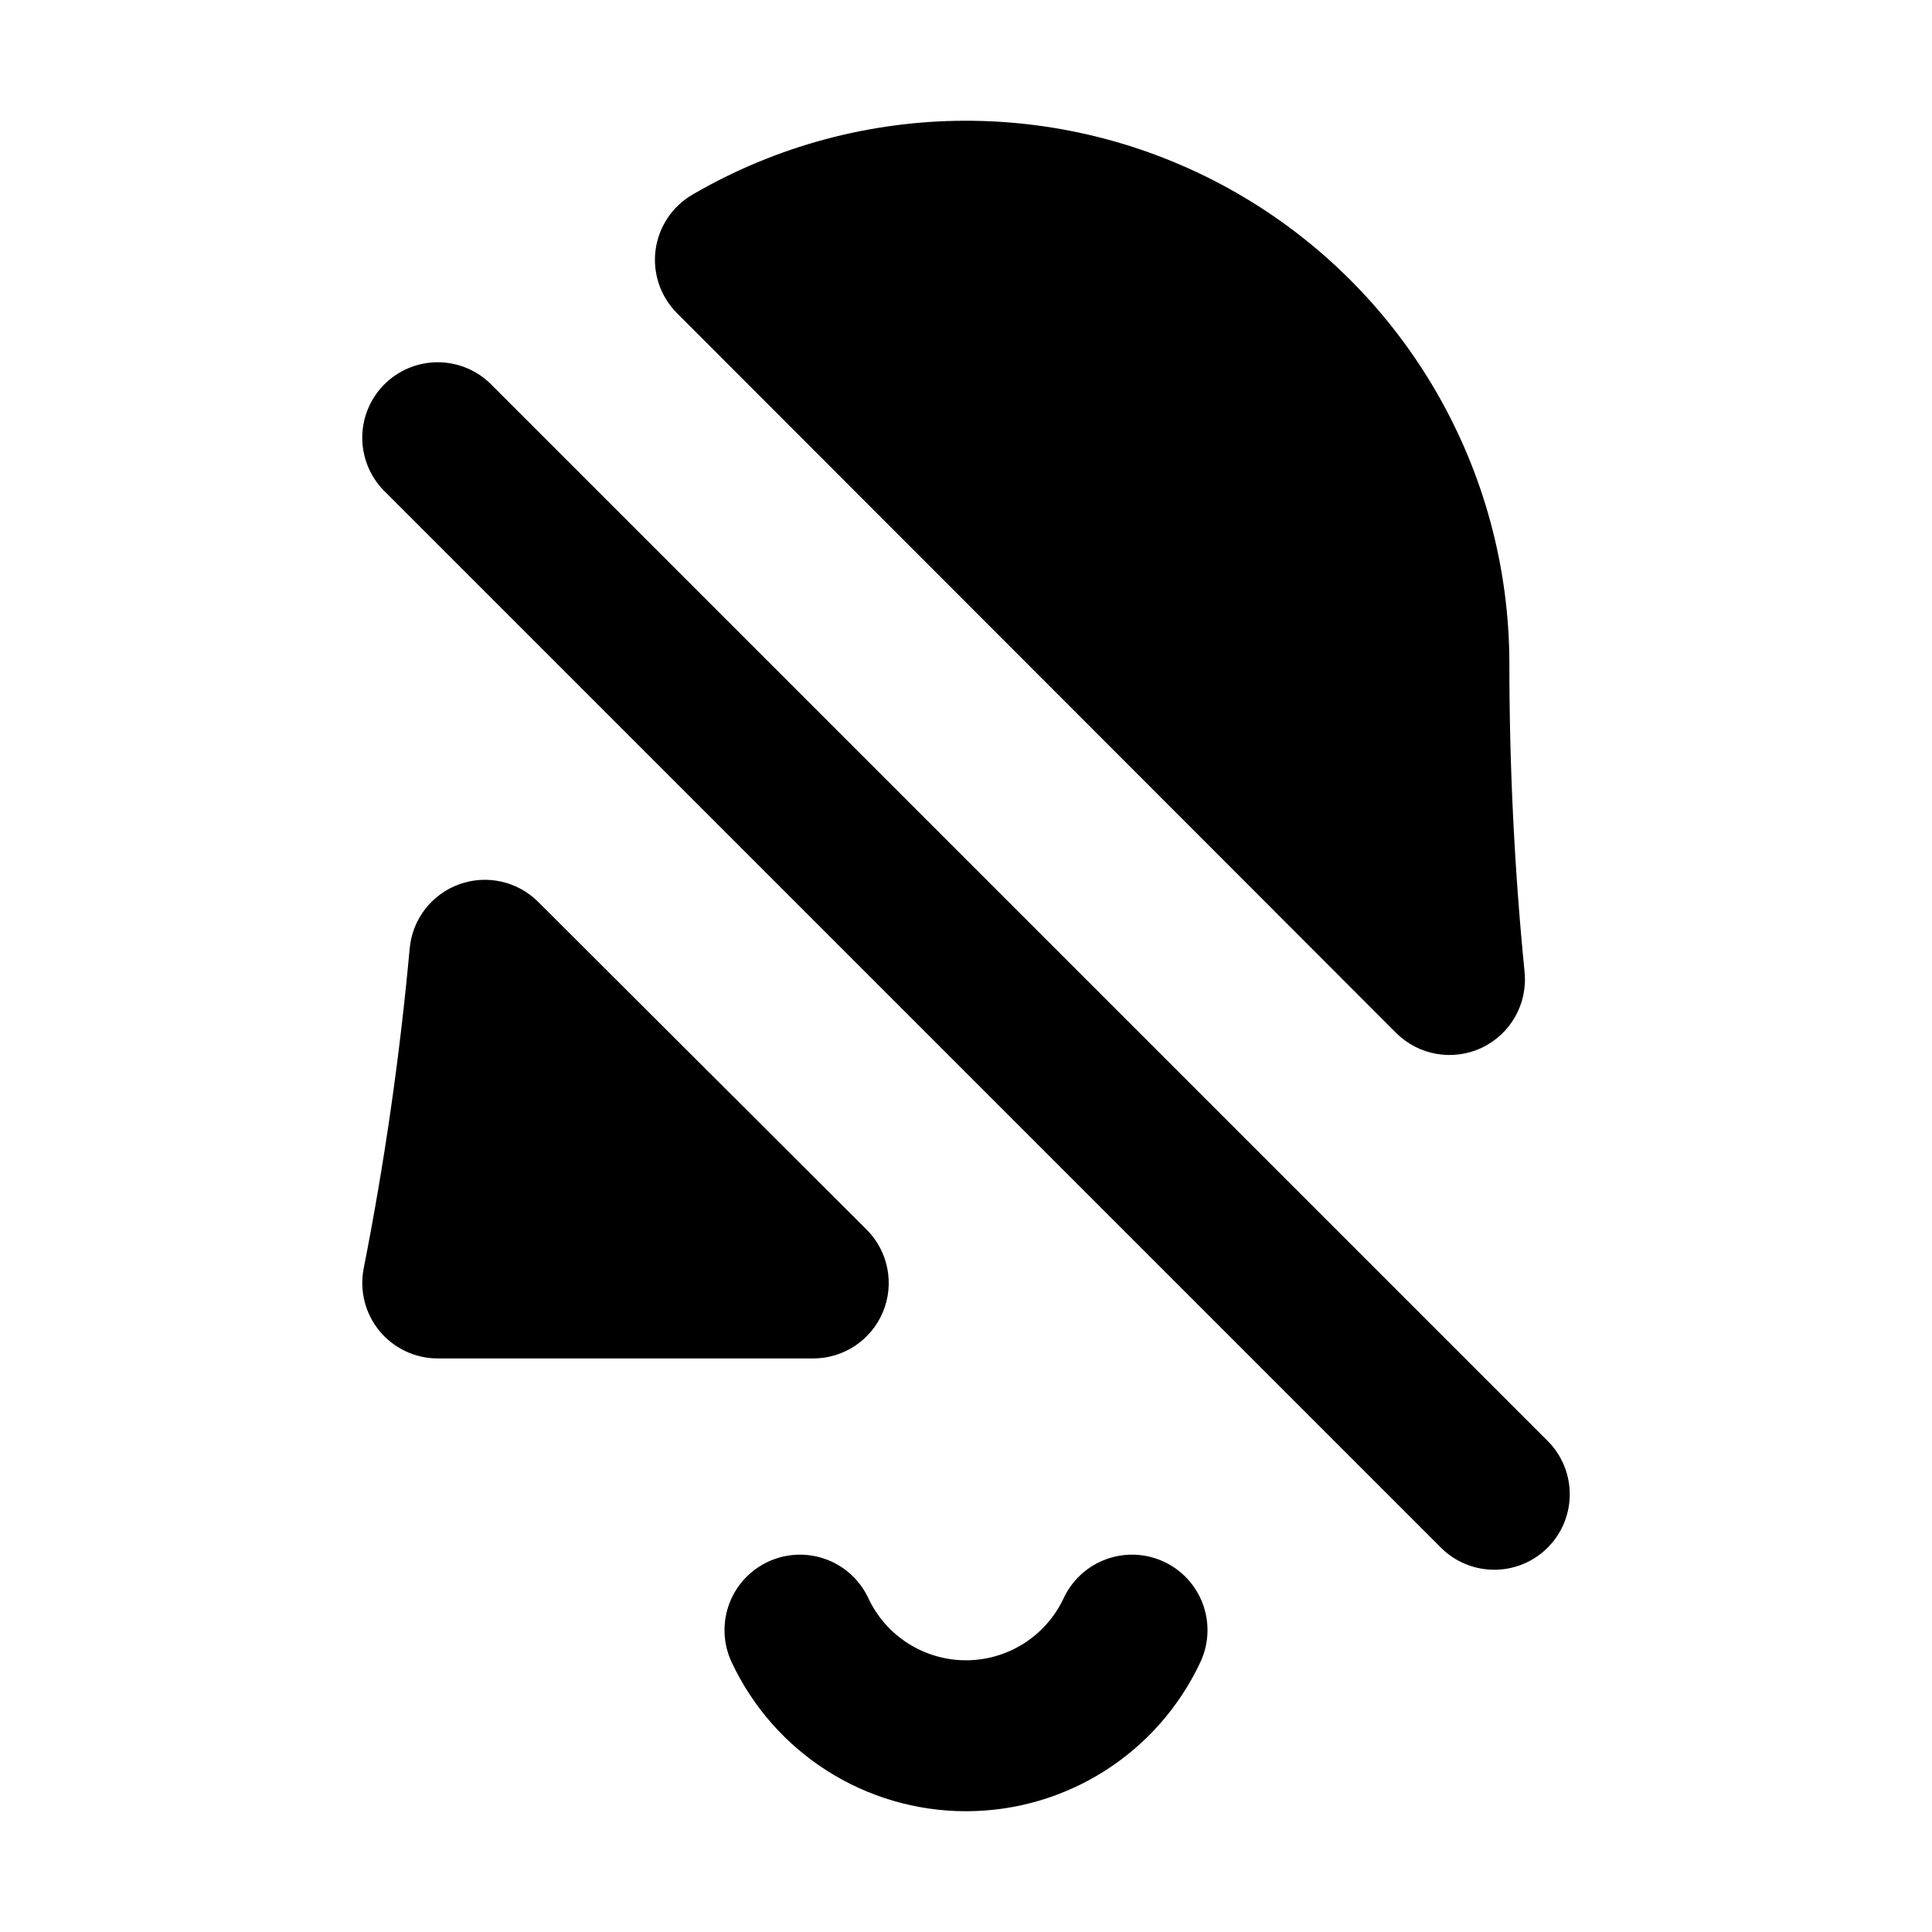
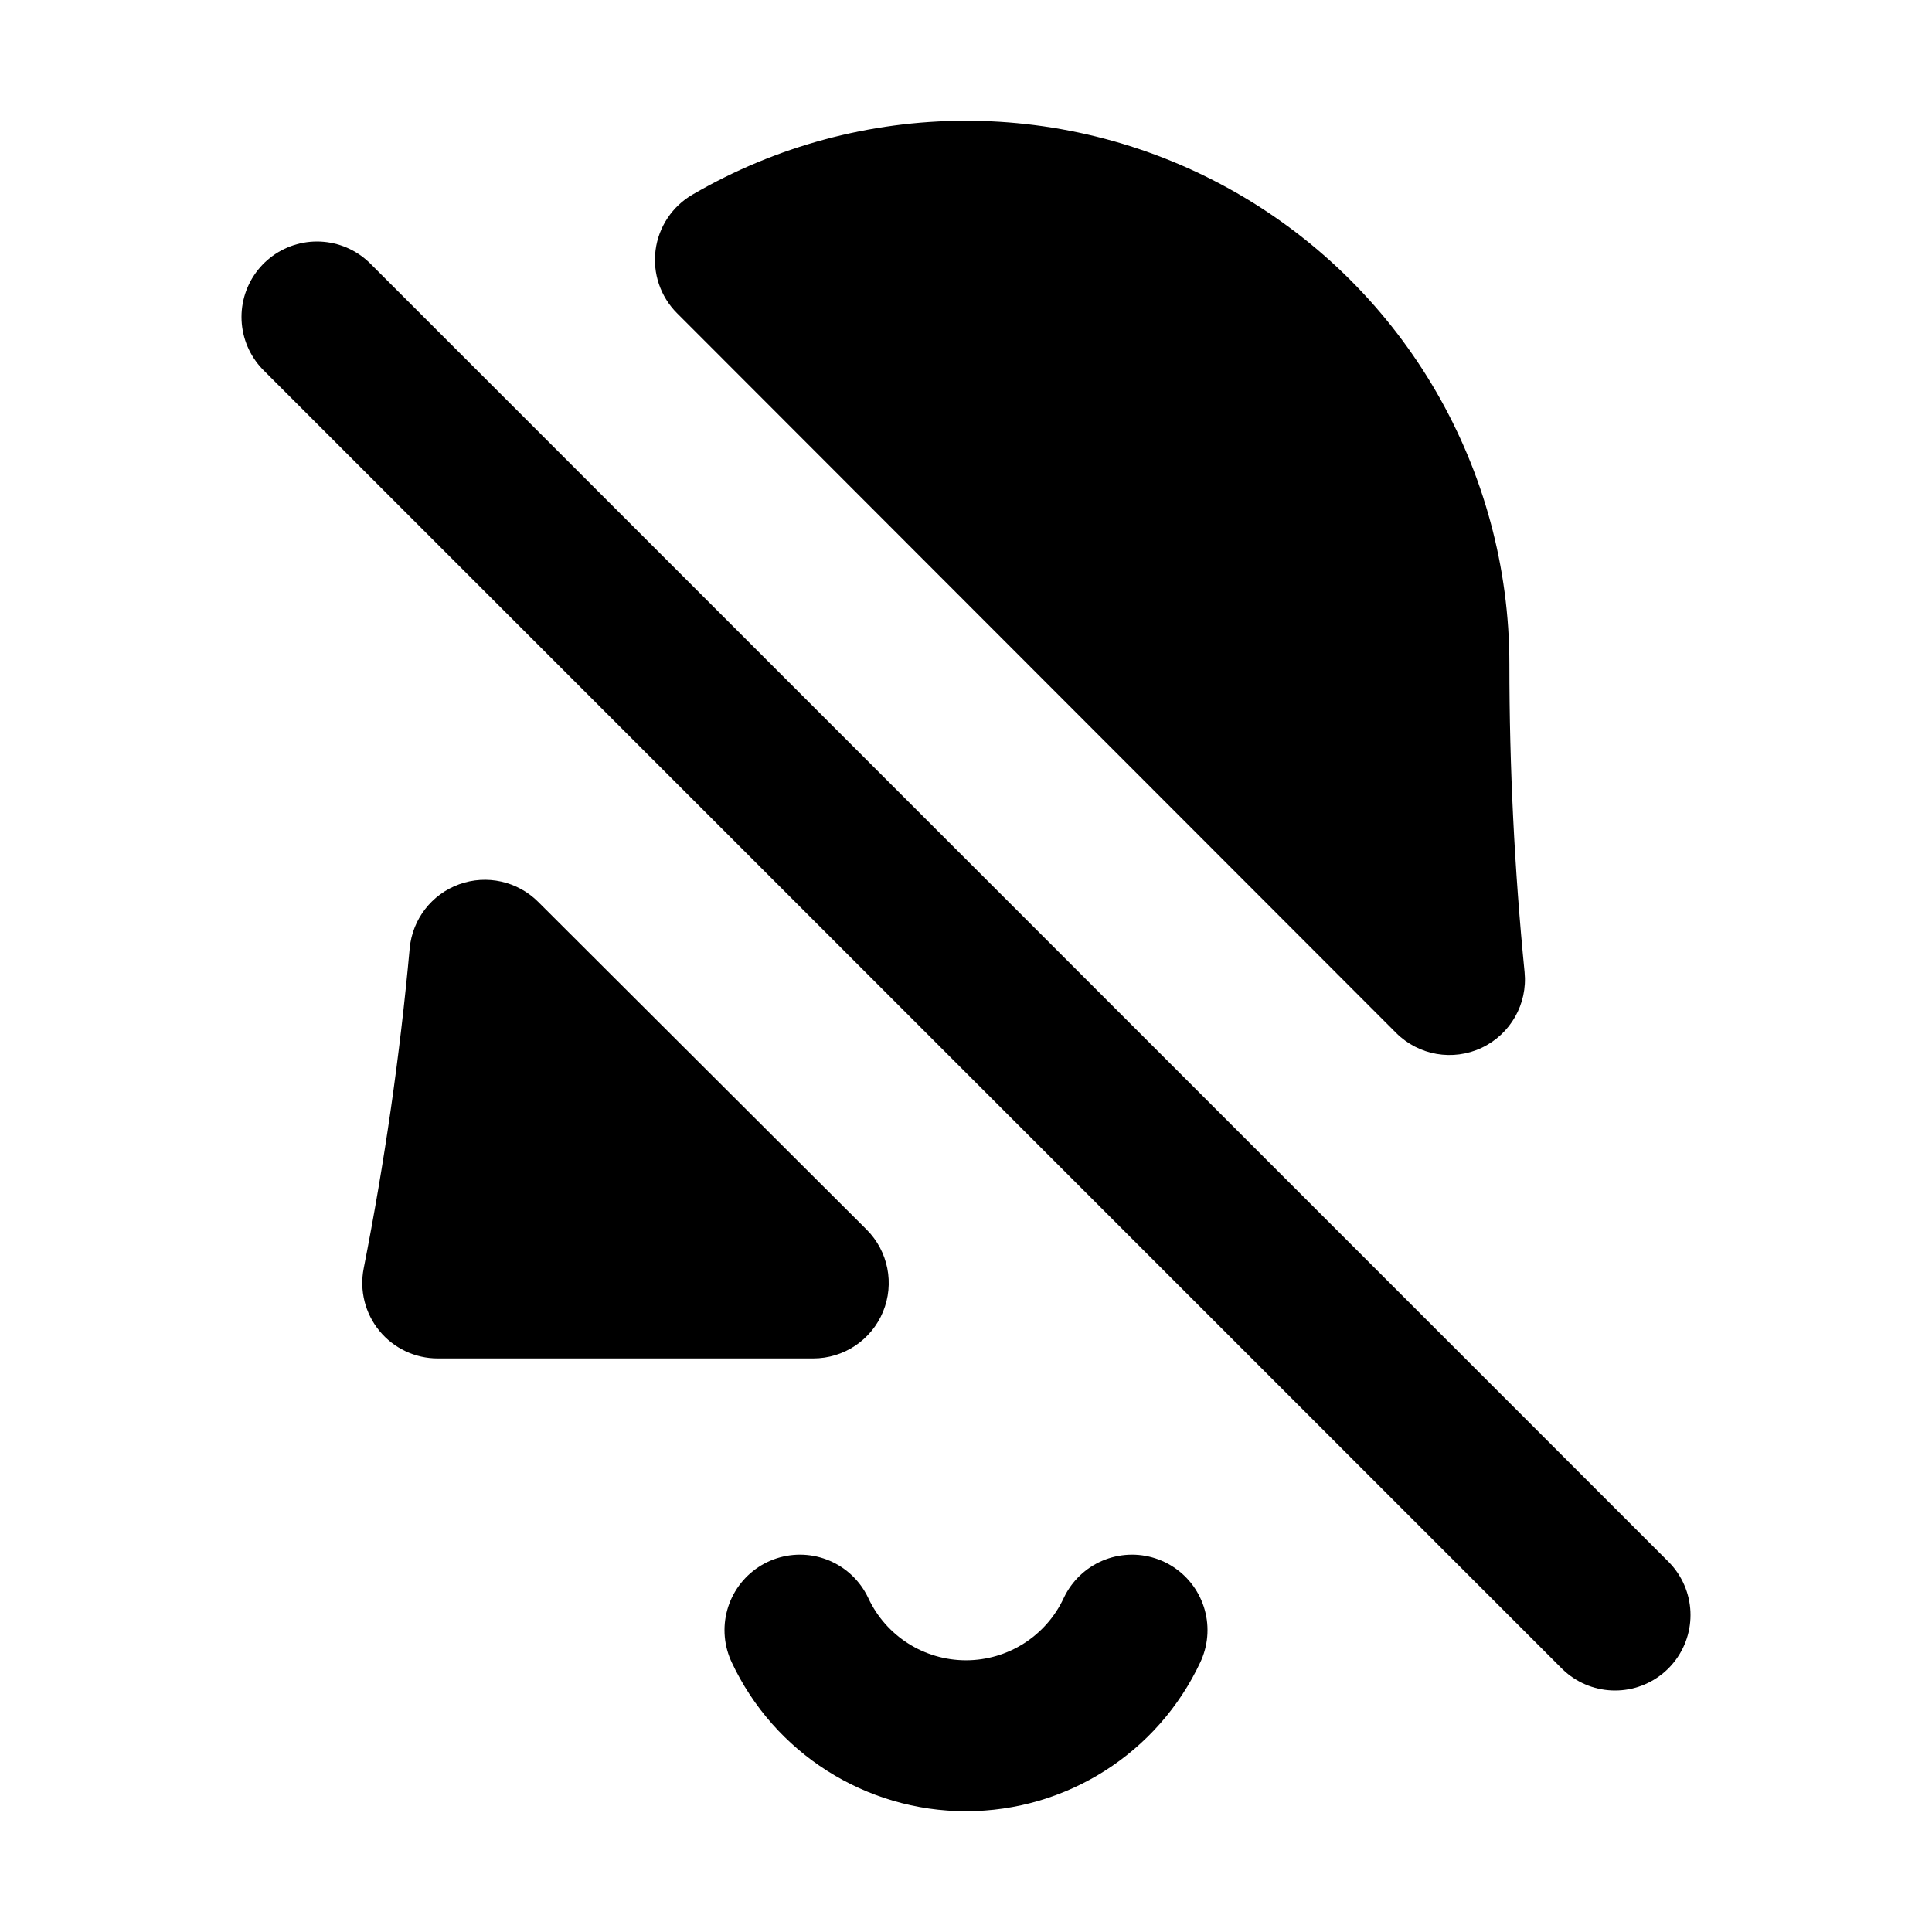
<svg xmlns="http://www.w3.org/2000/svg" viewBox="0 0 16 16" fill="none" stroke="currentColor" stroke-width="1.25" stroke-linecap="round" stroke-linejoin="round">
  <path fill="currentColor" fill-rule="evenodd" stroke="none" d="M6.735 11.25H3.625A0.625 0.625 0 0 1 3.012 10.504A25.895 25.895 0 0 0 3.393 7.853A0.625 0.625 0 0 1 4.457 7.469L7.177 10.183A0.625 0.625 0 0 1 6.735 11.25Z" />
  <path fill="currentColor" fill-rule="evenodd" stroke="none" d="M5.607 2.594A0.625 0.625 0 0 1 5.736 1.611A4.5 4.5 0 0 1 12.5 5.5A25.895 25.895 0 0 0 12.626 8.051A0.625 0.625 0 0 1 11.562 8.554Z" />
  <path d="M6.625 13.5A1.518 1.518 0 0 0 9.375 13.5" />
-   <path d="M3.625 3.625L12.375 12.375" />
+   <path d="M2.625 2.625L13.375 13.375" />
</svg>
